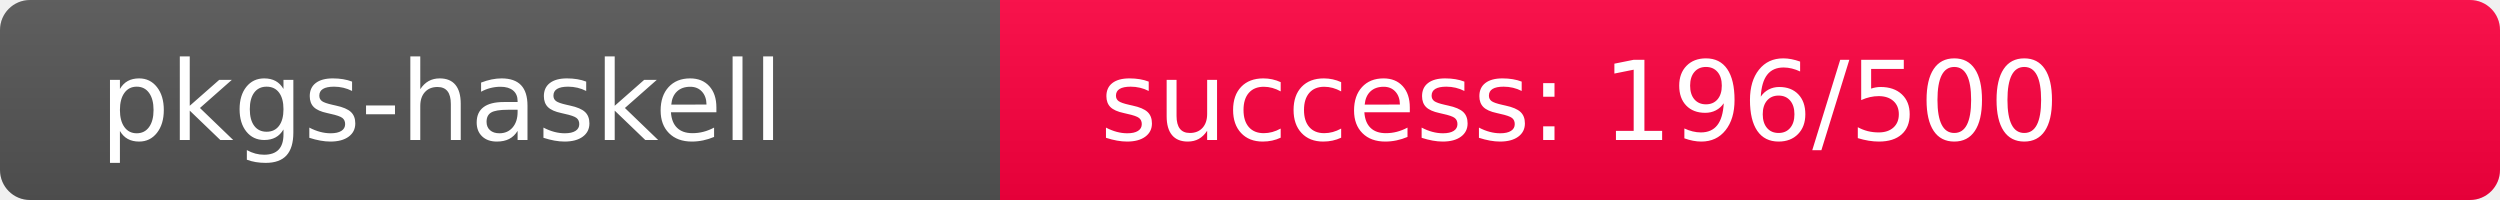
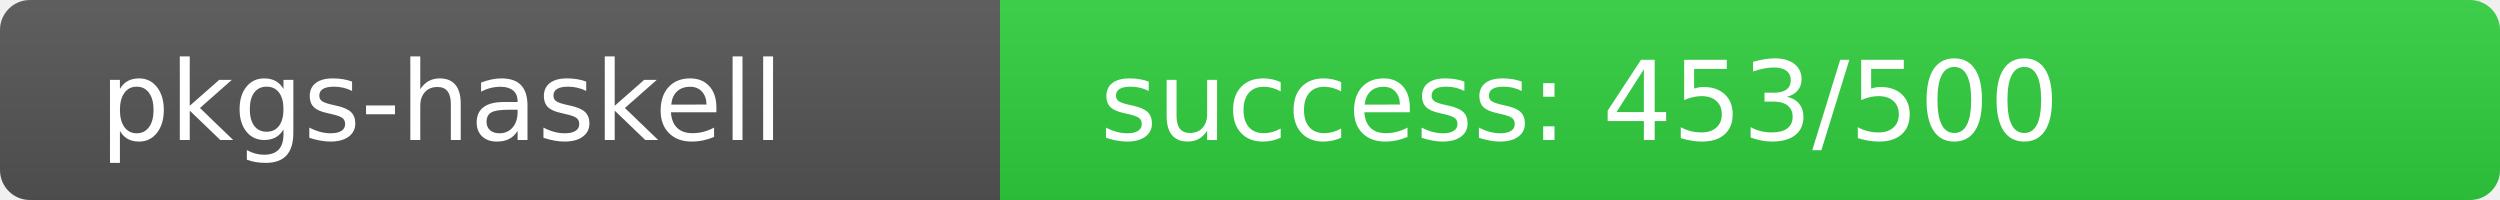
<svg xmlns="http://www.w3.org/2000/svg" width="250" height="20" role="img">
  <linearGradient id="s" x2="0" y2="100%">
    <stop offset="0" stop-color="#bbb" stop-opacity=".1" />
    <stop offset="1" stop-opacity=".1" />
  </linearGradient>
  <clipPath id="r">
    <rect width="250" height="20" rx="3" fill="#fff" />
  </clipPath>
  <g clip-path="url(#r)">
    <rect width="100" height="20" fill="#555" />
-     <rect x="100" width="150" height="20" fill="rgb(311,-55,64)" />
+     <rect x="100" width="150" height="20" fill="rgb(48,208,64)" />
    <rect width="250" height="20" fill="url(#s)" />
  </g>
  <g fill="#fff" text-anchor="start" font-family="Verdana,Geneva,DejaVu Sans,sans-serif" text-rendering="geometricPrecision" font-size="110">
    <text x="100" y="140" transform="scale(.1)" fill="#fff">pkgs-haskell</text>
-     <text x="1100" y="140" transform="scale(.1)" fill="#fff">success: 196/500</text>
+     <text x="1100" y="140" transform="scale(.1)" fill="#fff">success: 453/500</text>
  </g>
</svg>
